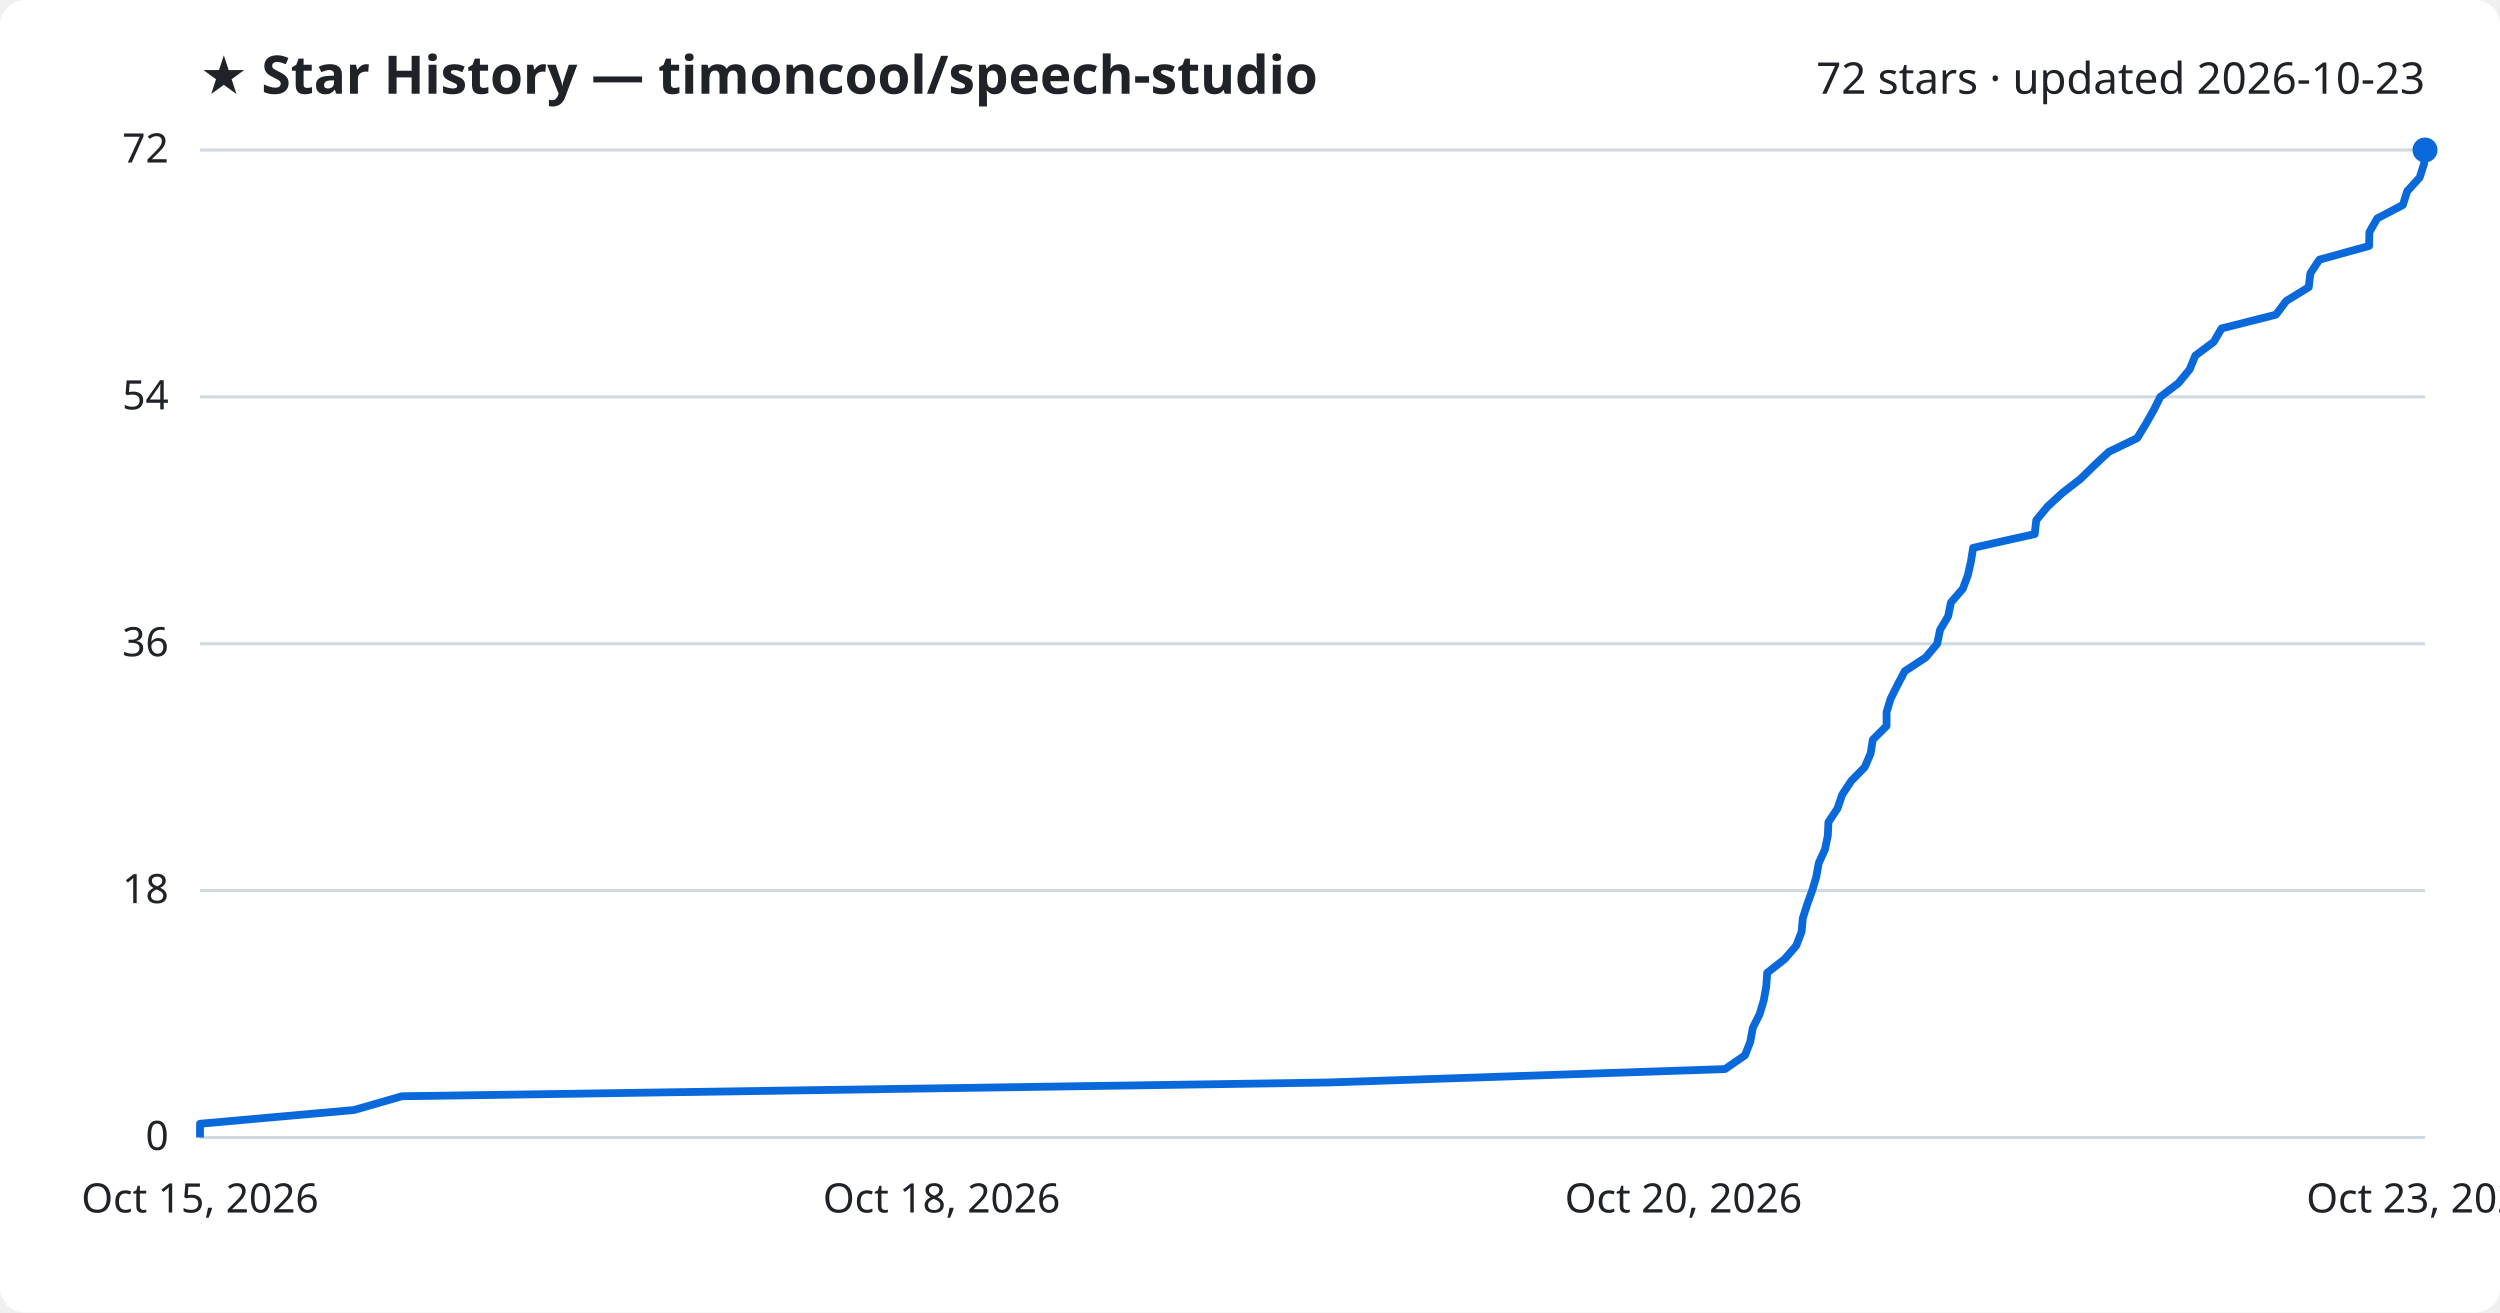
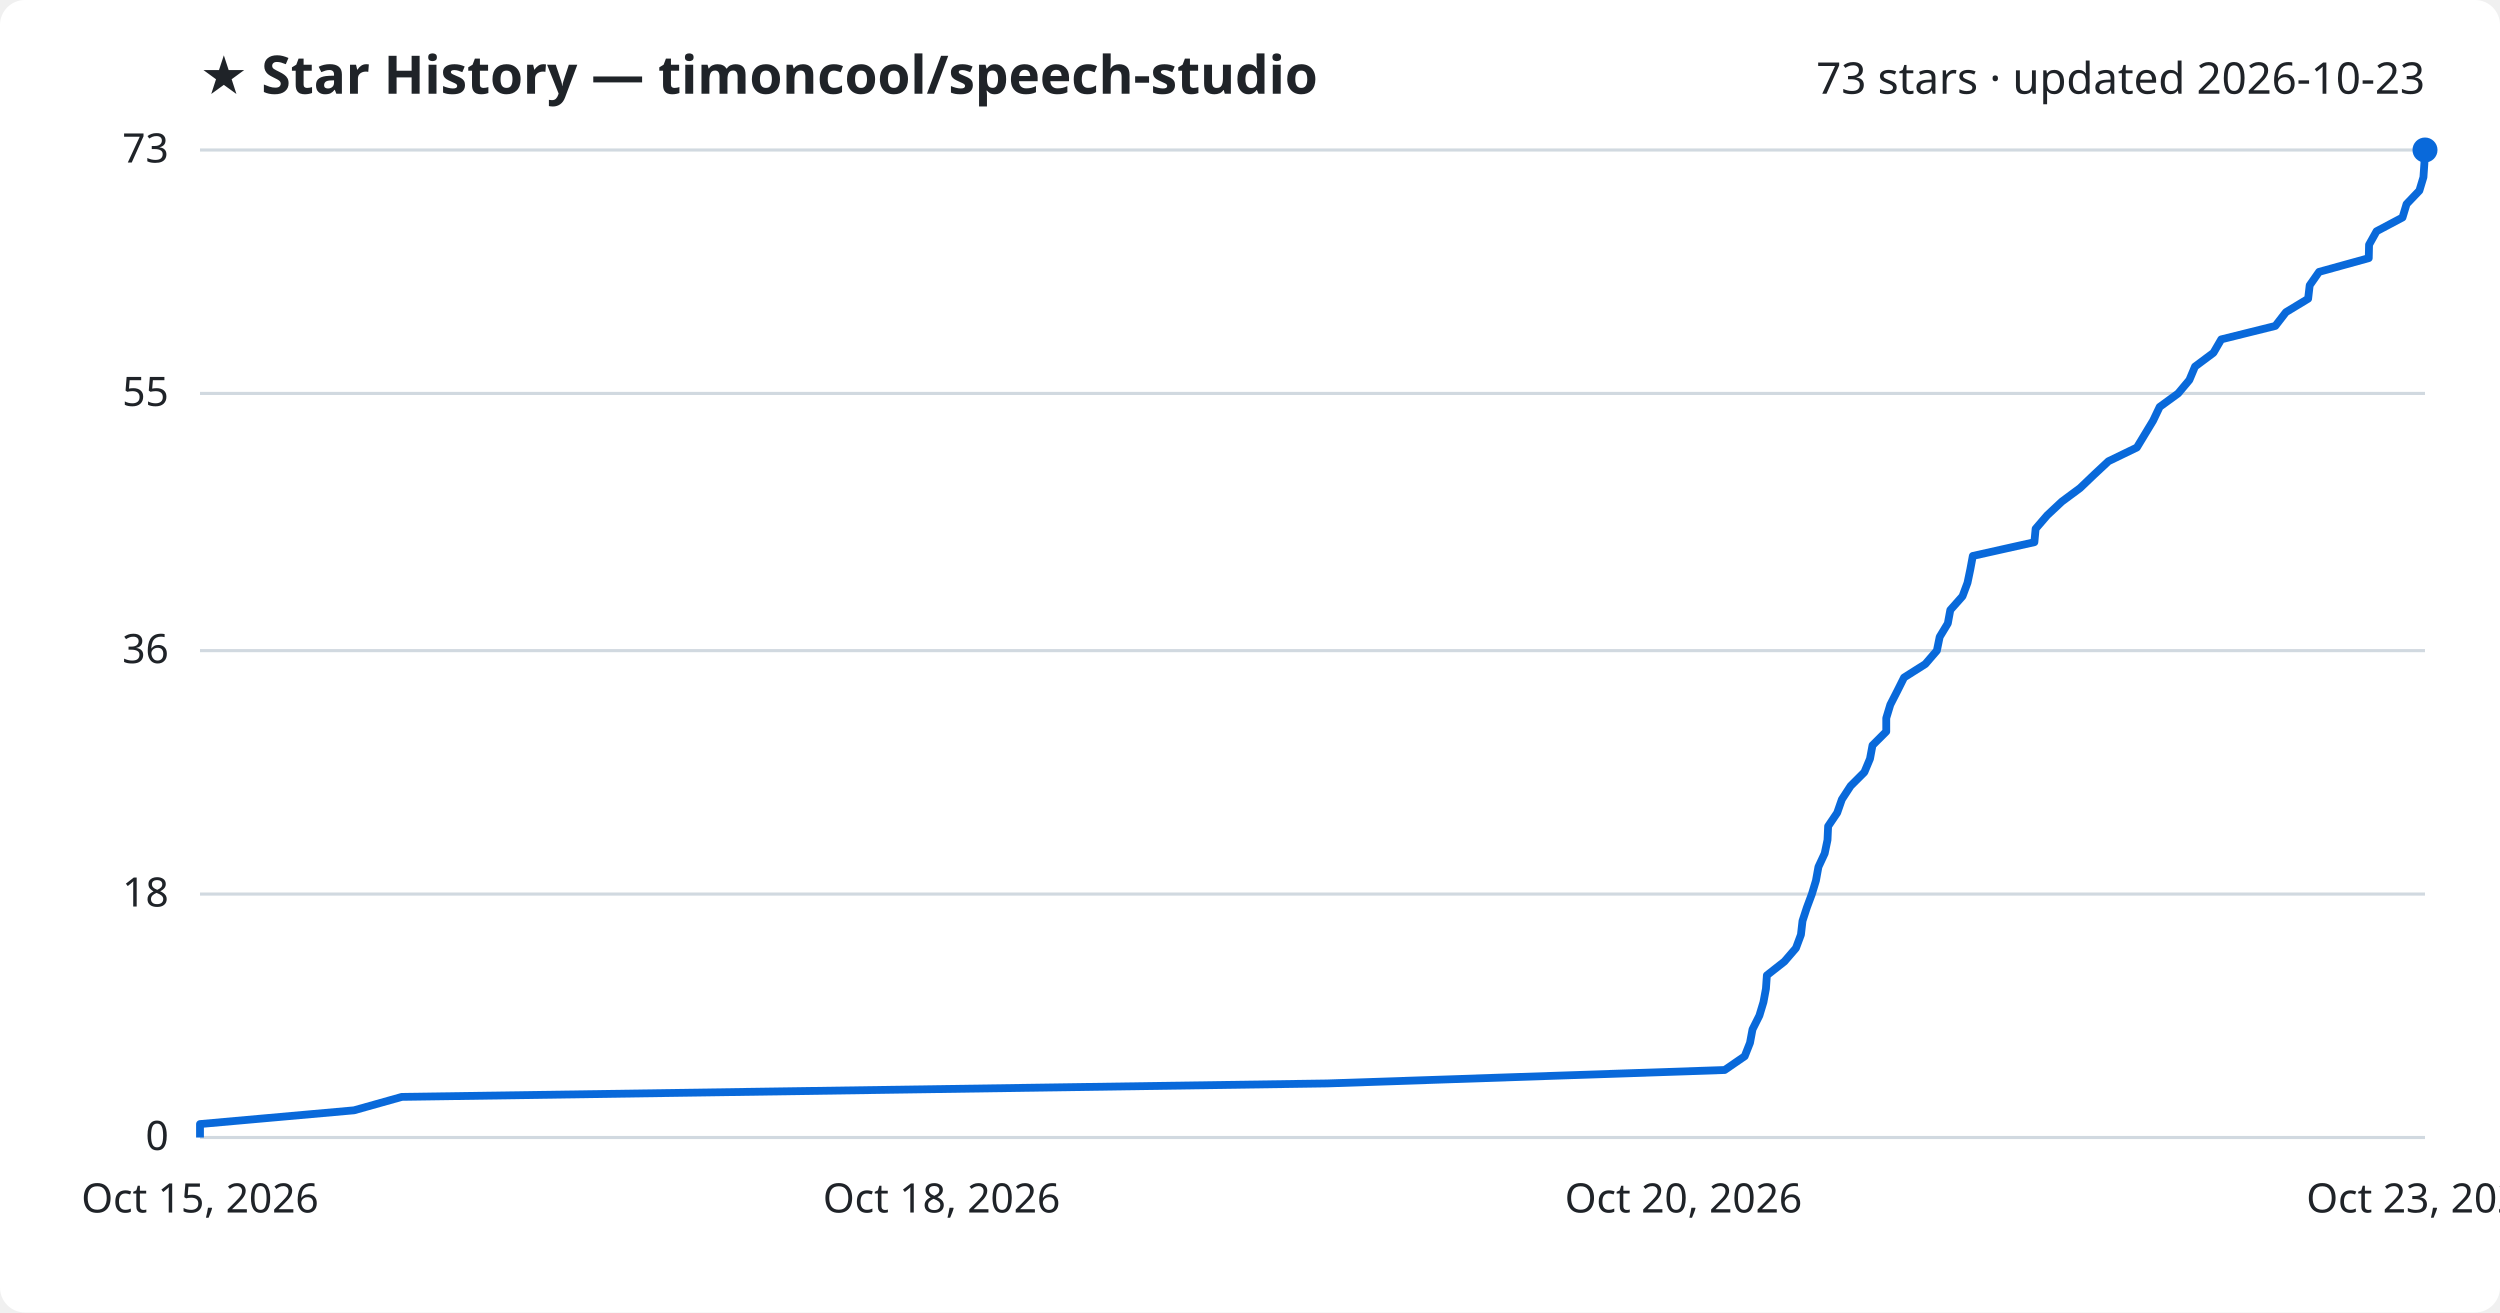
<svg xmlns="http://www.w3.org/2000/svg" viewBox="0 0 800 420" font-family="Segoe UI, sans-serif">
  <rect width="800" height="420" fill="#ffffff" rx="8" />
  <text x="64" y="30" fill="#1f2328" font-size="17" font-weight="700">★ Star History — timoncool/speech-studio</text>
-   <text x="776" y="30" fill="#1f2328" font-size="14" text-anchor="end">72 stars · updated 2026-10-23</text>
+   <text x="776" y="30" fill="#1f2328" font-size="14" text-anchor="end">73 stars · updated 2026-10-23</text>
  <line x1="64" y1="364.0" x2="776" y2="364.0" stroke="#d1d9e0" stroke-width="1" />
  <text x="54" y="368.0" fill="#1f2328" font-size="13" text-anchor="end">0</text>
-   <line x1="64" y1="285.0" x2="776" y2="285.0" stroke="#d1d9e0" stroke-width="1" />
-   <text x="54" y="289.0" fill="#1f2328" font-size="13" text-anchor="end">18</text>
-   <line x1="64" y1="206.0" x2="776" y2="206.0" stroke="#d1d9e0" stroke-width="1" />
-   <text x="54" y="210.0" fill="#1f2328" font-size="13" text-anchor="end">36</text>
-   <line x1="64" y1="127.0" x2="776" y2="127.0" stroke="#d1d9e0" stroke-width="1" />
-   <text x="54" y="131.0" fill="#1f2328" font-size="13" text-anchor="end">54</text>
+   <line x1="64" y1="286.1" x2="776" y2="286.1" stroke="#d1d9e0" stroke-width="1" />
+   <text x="54" y="290.1" fill="#1f2328" font-size="13" text-anchor="end">18</text>
+   <line x1="64" y1="208.2" x2="776" y2="208.2" stroke="#d1d9e0" stroke-width="1" />
+   <text x="54" y="212.2" fill="#1f2328" font-size="13" text-anchor="end">36</text>
+   <line x1="64" y1="125.9" x2="776" y2="125.9" stroke="#d1d9e0" stroke-width="1" />
+   <text x="54" y="129.9" fill="#1f2328" font-size="13" text-anchor="end">55</text>
  <line x1="64" y1="48.0" x2="776" y2="48.0" stroke="#d1d9e0" stroke-width="1" />
-   <text x="54" y="52.0" fill="#1f2328" font-size="13" text-anchor="end">72</text>
-   <path d="M64.0,364.0 L64.0,359.6 L113.3,355.2 L128.6,350.8 L424.8,346.4 L552.0,342.1 L558.4,337.7 L560.1,333.3 L560.9,328.9 L563.1,324.5 L564.4,320.1 L565.2,315.7 L565.5,311.3 L571.1,306.9 L574.8,302.6 L576.5,298.2 L576.9,293.8 L578.3,289.4 L579.9,285.0 L581.2,280.6 L582.0,276.2 L584.0,271.8 L584.9,267.4 L585.1,263.1 L588.0,258.7 L589.5,254.3 L592.4,249.9 L596.7,245.5 L598.6,241.1 L599.3,236.7 L603.7,232.3 L603.7,227.9 L605.0,223.6 L607.2,219.2 L609.5,214.8 L616.2,210.4 L619.9,206.0 L620.8,201.6 L623.4,197.2 L624.3,192.8 L628.1,188.4 L629.7,184.1 L630.7,179.7 L631.4,175.3 L651.1,170.9 L651.6,166.5 L655.2,162.1 L660.0,157.7 L665.7,153.3 L670.2,148.9 L674.8,144.6 L683.9,140.2 L686.6,135.8 L689.1,131.4 L691.3,127.0 L697.1,122.6 L700.7,118.2 L702.5,113.8 L708.4,109.4 L710.9,105.1 L728.3,100.7 L731.6,96.3 L738.8,91.9 L739.3,87.5 L742.2,83.1 L758.1,78.7 L758.2,74.3 L760.7,69.9 L768.9,65.6 L770.3,61.2 L774.3,56.8 L775.7,52.4 L776.0,48.0 L776.0,48.0" fill="none" stroke="#0969da" stroke-width="2.5" stroke-linejoin="round" />
+   <text x="54" y="52.0" fill="#1f2328" font-size="13" text-anchor="end">73</text>
+   <path d="M64.0,364.0 L64.0,359.7 L113.3,355.3 L128.6,351.0 L424.7,346.7 L551.9,342.4 L558.3,338.0 L560.0,333.7 L560.8,329.4 L563.0,325.0 L564.3,320.7 L565.1,316.4 L565.4,312.1 L571.0,307.7 L574.7,303.4 L576.3,299.1 L576.8,294.7 L578.2,290.4 L579.8,286.1 L581.1,281.8 L581.9,277.4 L583.9,273.1 L584.8,268.8 L585.0,264.4 L587.9,260.1 L589.4,255.8 L592.2,251.5 L596.6,247.1 L598.4,242.8 L599.2,238.5 L603.6,234.1 L603.6,229.8 L604.9,225.5 L607.1,221.2 L609.3,216.8 L616.1,212.5 L619.8,208.2 L620.7,203.8 L623.3,199.5 L624.1,195.2 L628.0,190.8 L629.6,186.5 L630.5,182.2 L631.3,177.9 L651.0,173.5 L651.4,169.2 L655.1,164.9 L659.8,160.5 L665.6,156.2 L670.1,151.9 L674.7,147.6 L683.8,143.2 L686.4,138.9 L689.0,134.6 L691.1,130.2 L697.0,125.9 L700.6,121.6 L702.4,117.3 L708.3,112.9 L710.8,108.6 L728.1,104.3 L731.5,99.9 L738.6,95.6 L739.1,91.3 L742.1,87.0 L758.0,82.6 L758.1,78.3 L760.5,74.0 L768.8,69.6 L770.1,65.3 L774.2,61.0 L775.5,56.7 L775.8,52.3 L776.0,48.0 L776.0,48.0" fill="none" stroke="#0969da" stroke-width="2.5" stroke-linejoin="round" />
  <circle cx="776.0" cy="48.0" r="4" fill="#0969da" />
  <text x="64.0" y="388" fill="#1f2328" font-size="13" text-anchor="middle">Oct 15, 2026</text>
  <text x="301.3" y="388" fill="#1f2328" font-size="13" text-anchor="middle">Oct 18, 2026</text>
  <text x="538.7" y="388" fill="#1f2328" font-size="13" text-anchor="middle">Oct 20, 2026</text>
  <text x="776.0" y="388" fill="#1f2328" font-size="13" text-anchor="middle">Oct 23, 2026</text>
</svg>
